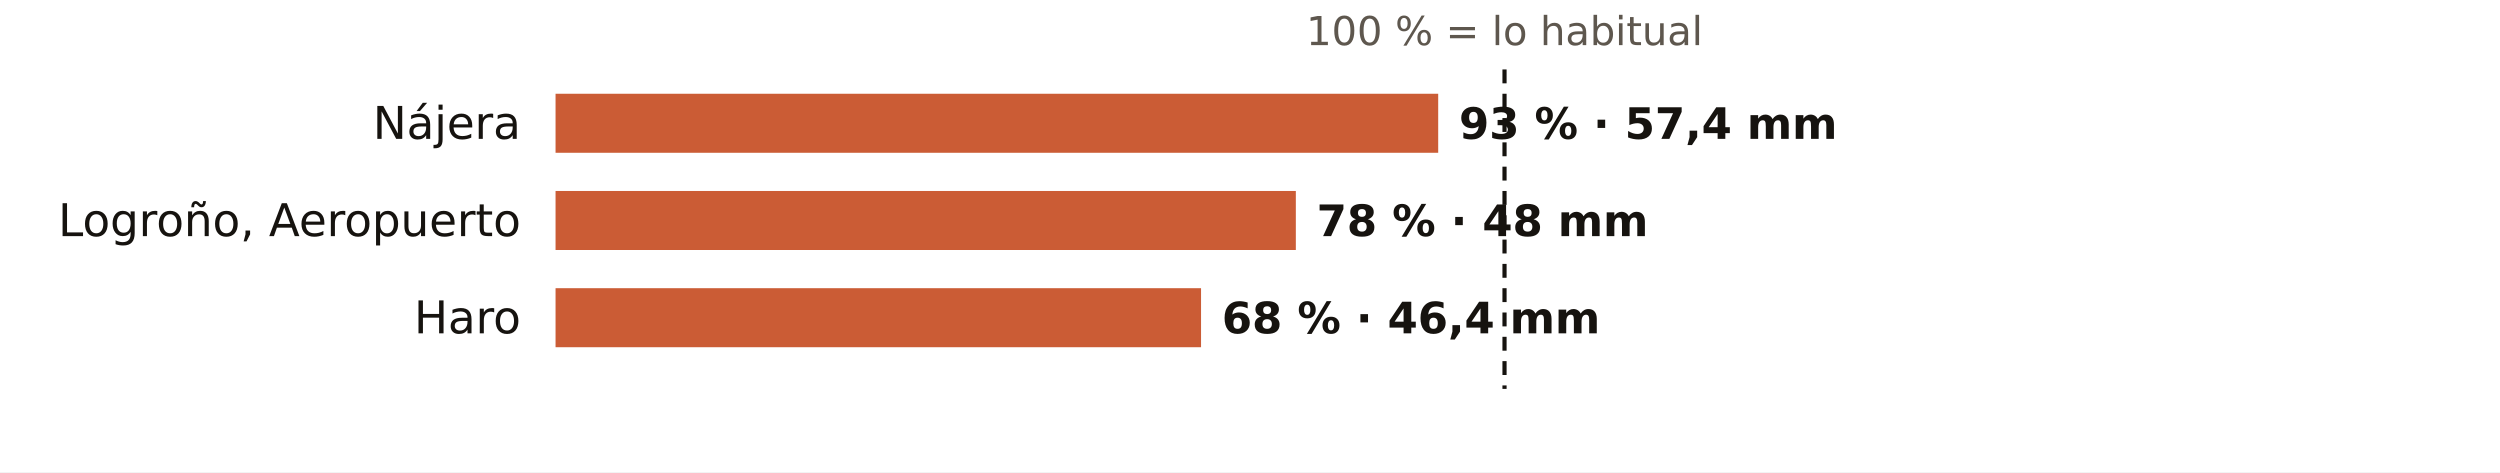
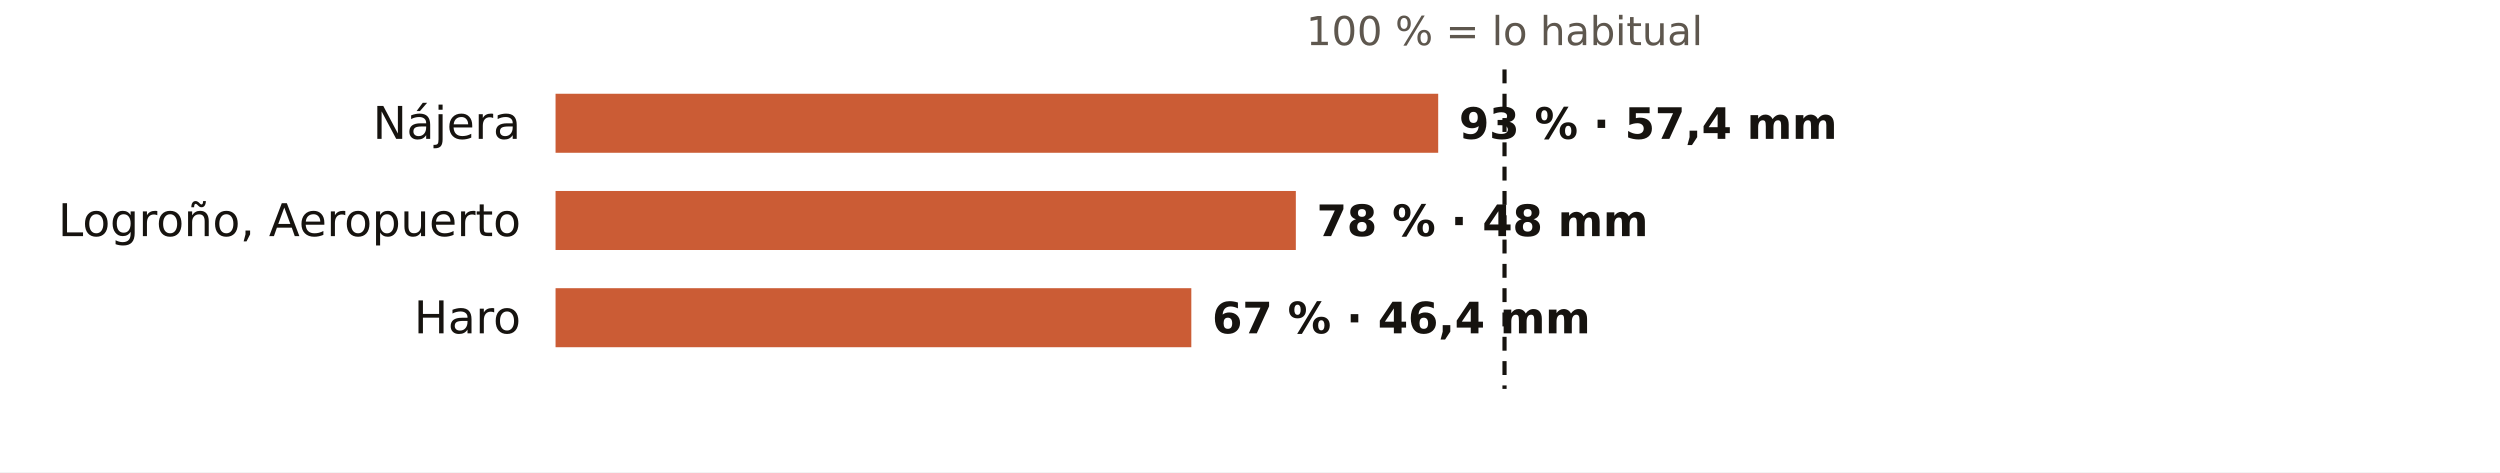
<svg xmlns="http://www.w3.org/2000/svg" viewBox="0 0 720 136" width="720" height="136" role="img" aria-label="El otoño en los pluviómetros de AEMET de La Rioja: % de lo habitual">
  <rect width="720" height="136" fill="#FFFFFF" />
  <text x="433.3" y="13.0" font-size="11.5" fill="#5E574E" text-anchor="middle" font-weight="400" font-family="Public Sans, DejaVu Sans, Arial, sans-serif">100 % = lo habitual</text>
  <text x="150.0" y="40.0" font-size="13" fill="#16130F" text-anchor="end" font-weight="500" font-family="Public Sans, DejaVu Sans, Arial, sans-serif">Nájera</text>
  <rect x="160" y="27" width="254.2" height="17" fill="#C4461A" opacity="0.88" />
  <text x="420.2" y="40.0" font-size="12.5" fill="#16130F" text-anchor="start" font-weight="600" font-family="Public Sans, DejaVu Sans, Arial, sans-serif">93 % · 57,4 mm</text>
  <text x="150.0" y="68.0" font-size="13" fill="#16130F" text-anchor="end" font-weight="500" font-family="Public Sans, DejaVu Sans, Arial, sans-serif">Logroño, Aeropuerto</text>
  <rect x="160" y="55" width="213.2" height="17" fill="#C4461A" opacity="0.88" />
  <text x="379.2" y="68.0" font-size="12.5" fill="#16130F" text-anchor="start" font-weight="600" font-family="Public Sans, DejaVu Sans, Arial, sans-serif">78 % · 48 mm</text>
  <text x="150.0" y="96.0" font-size="13" fill="#16130F" text-anchor="end" font-weight="500" font-family="Public Sans, DejaVu Sans, Arial, sans-serif">Haro</text>
-   <rect x="160" y="83" width="185.9" height="17" fill="#C4461A" opacity="0.88" />
-   <text x="351.9" y="96.0" font-size="12.5" fill="#16130F" text-anchor="start" font-weight="600" font-family="Public Sans, DejaVu Sans, Arial, sans-serif">68 % · 46,4 mm</text>
+   <rect x="160" y="83" width="183.1" height="17" fill="#C4461A" opacity="0.88" />
+   <text x="349.1" y="96.0" font-size="12.5" fill="#16130F" text-anchor="start" font-weight="600" font-family="Public Sans, DejaVu Sans, Arial, sans-serif">67 % · 46,4 mm</text>
  <line x1="433.3" x2="433.3" y1="20" y2="112" stroke="#16130F" stroke-width="1.2" stroke-dasharray="4 3" />
</svg>
